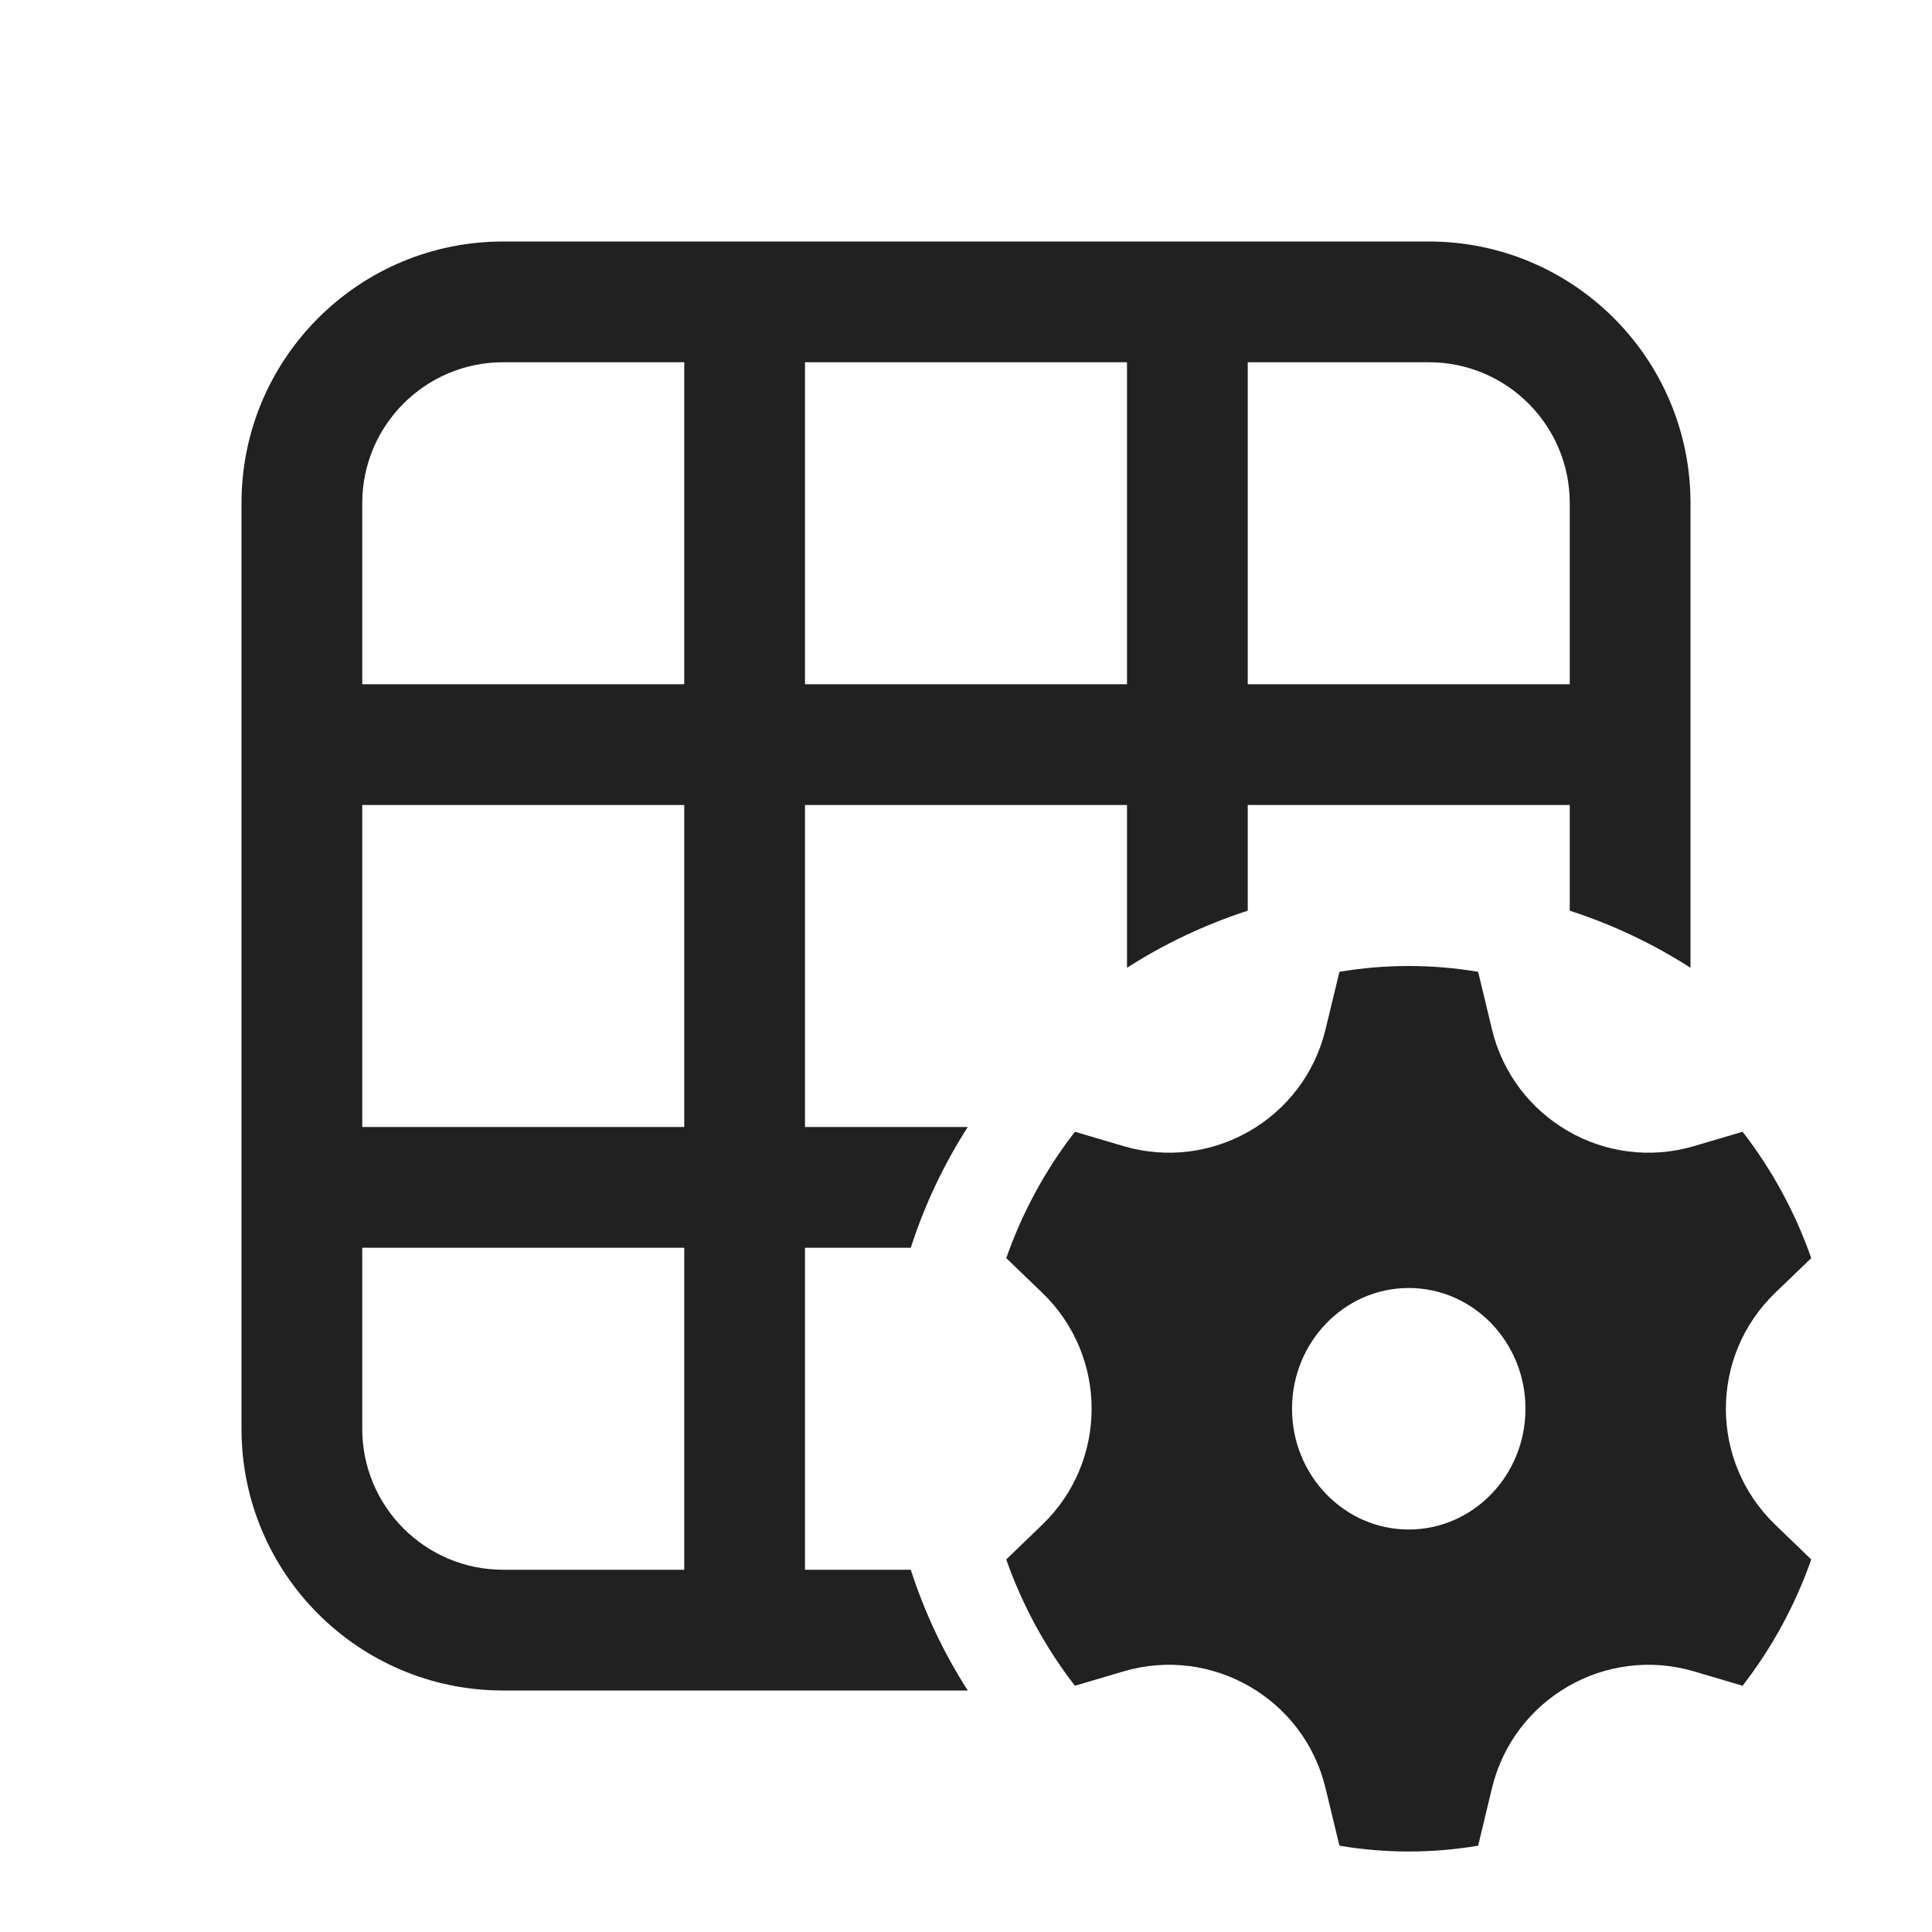
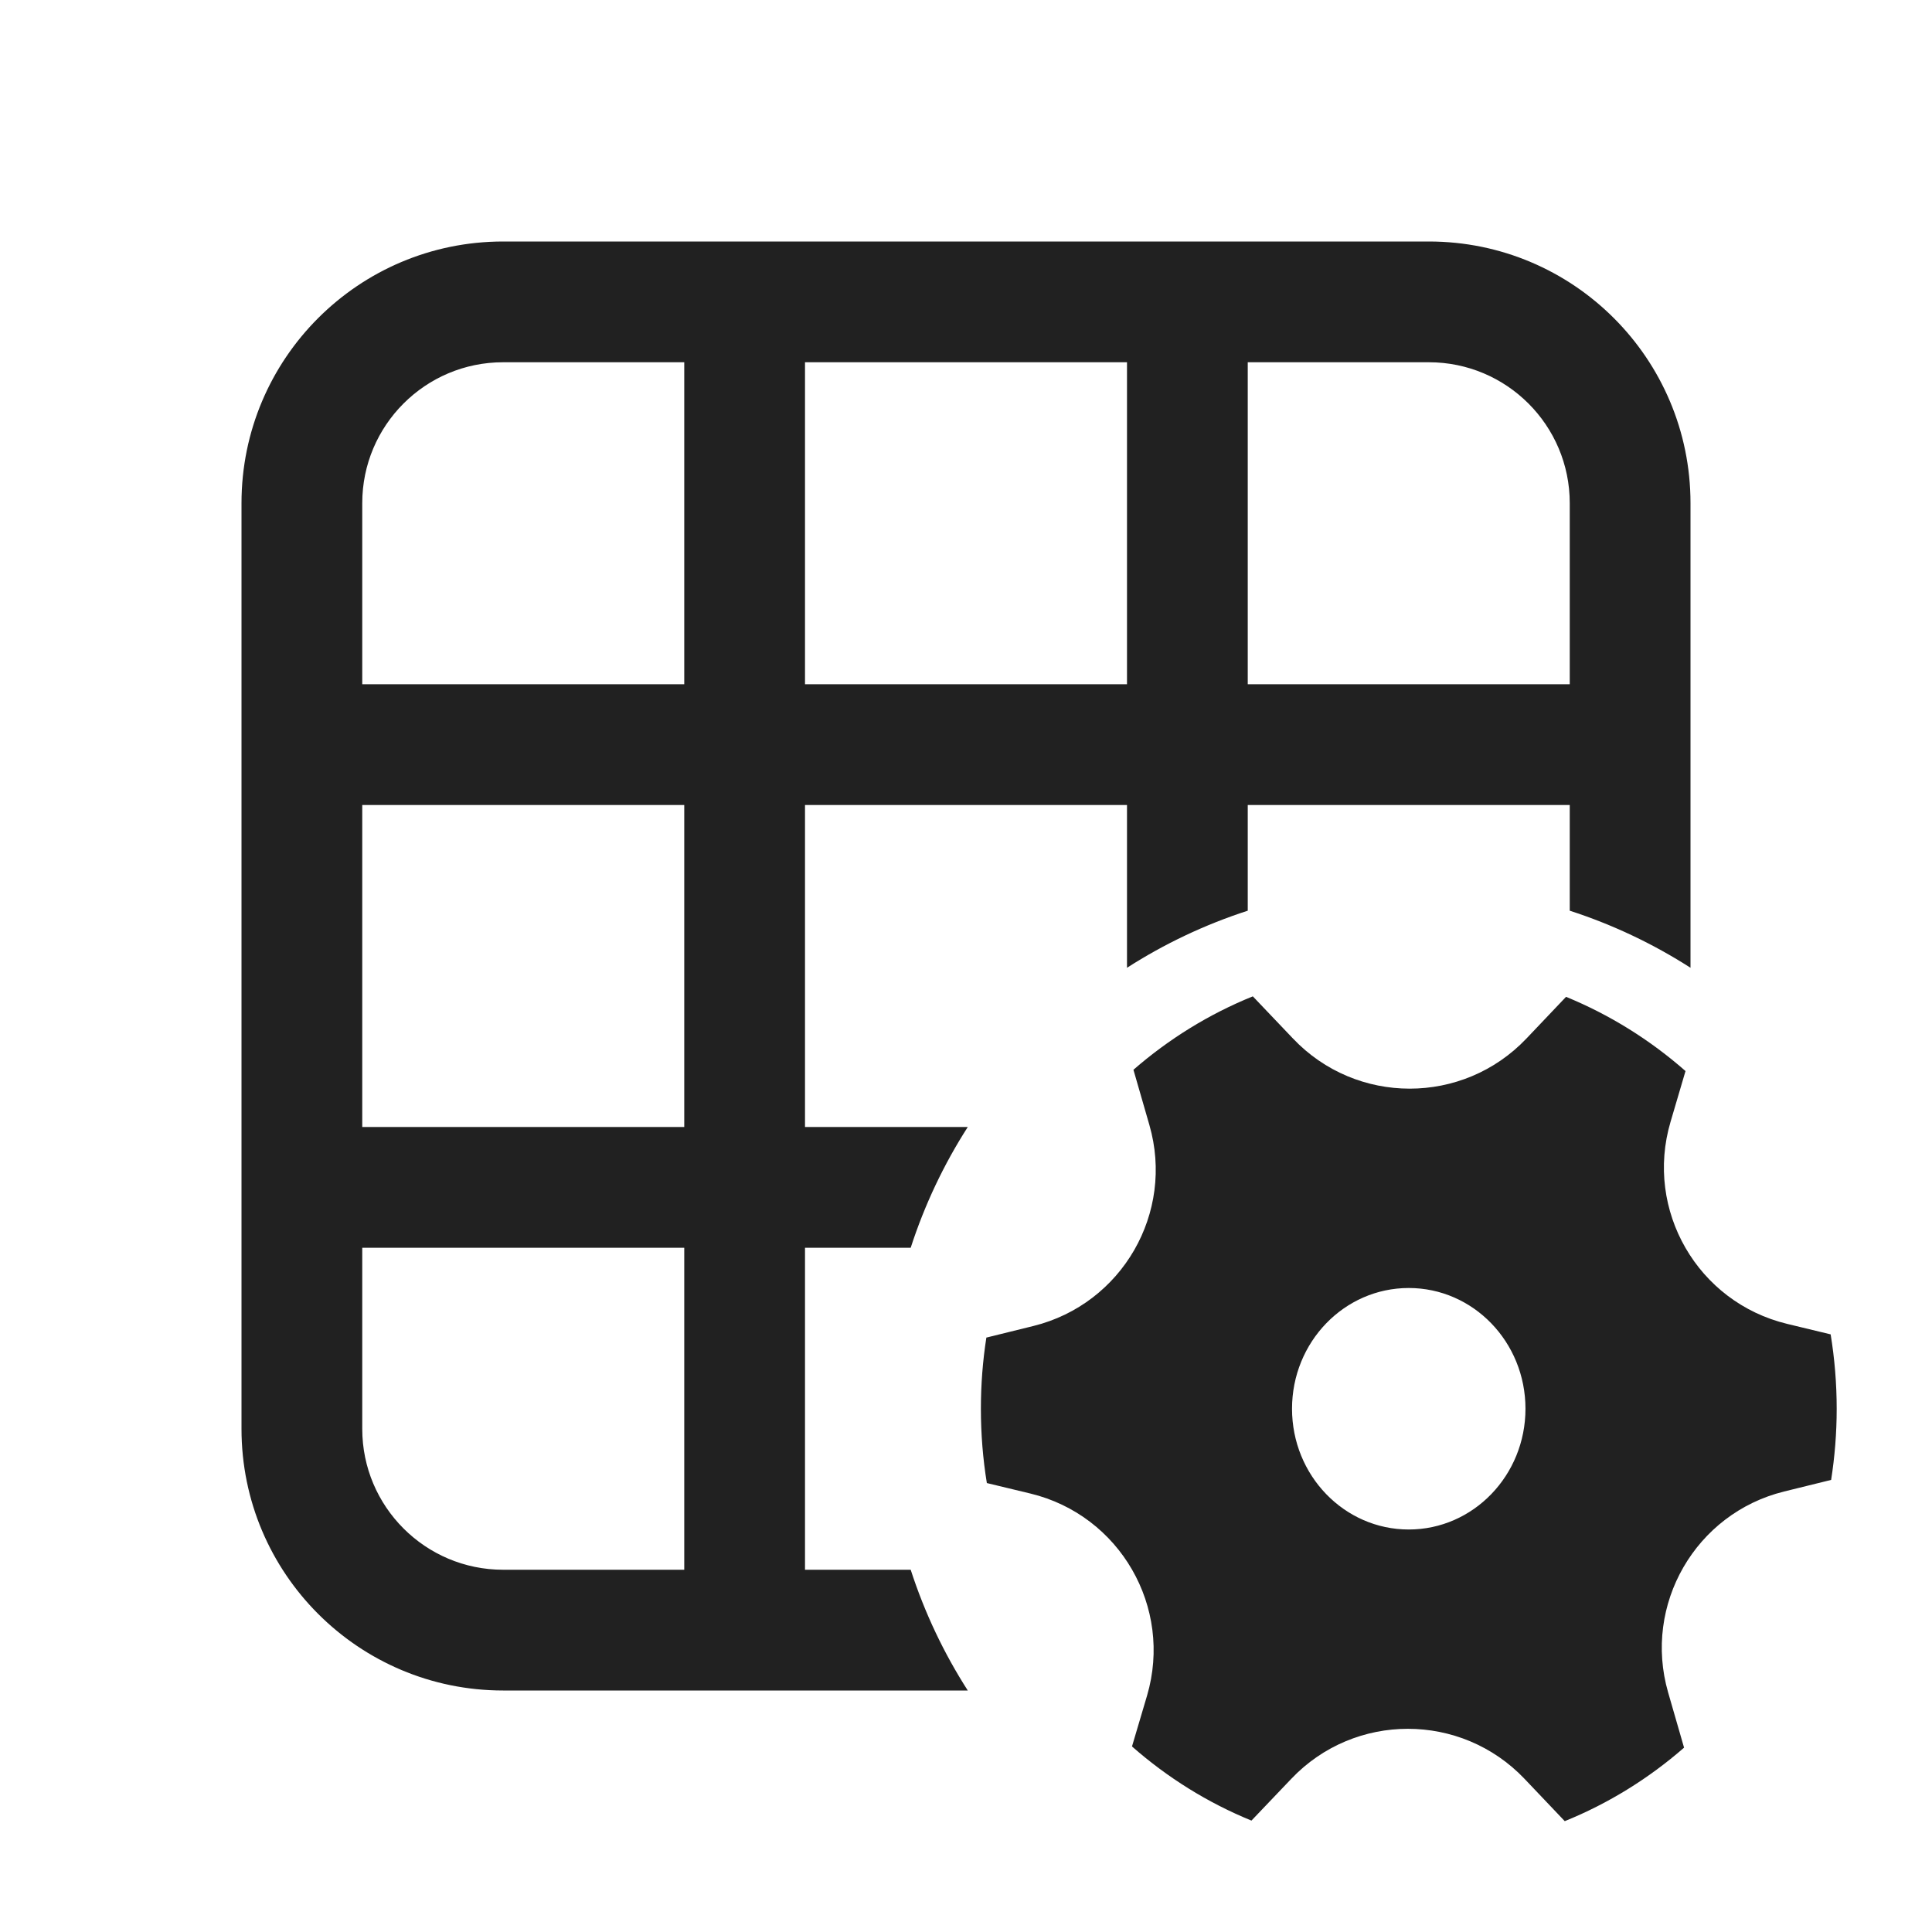
<svg xmlns="http://www.w3.org/2000/svg" width="24" height="24" viewBox="0 0 24 24" fill="none">
-   <path d="M3 6.25C3 4.455 4.455 3 6.25 3H17.75C19.545 3 21 4.455 21 6.25V12.022C20.537 11.725 20.034 11.486 19.5 11.313V10H15.5V11.313C14.967 11.486 14.463 11.725 14 12.022L14 10H10L10 14H12.022C11.725 14.463 11.486 14.966 11.314 15.5H10V19.5H11.314C11.486 20.034 11.725 20.537 12.022 21H6.25C4.455 21 3 19.545 3 17.75V6.25ZM6.25 4.5C5.284 4.5 4.5 5.284 4.5 6.25V8.5H8.5V4.5H6.25ZM4.5 10V14H8.5L8.5 10H4.5ZM15.5 8.5H19.5V6.25C19.5 5.284 18.717 4.5 17.75 4.5H15.5V8.5ZM14 4.5H10V8.5H14V4.5ZM4.5 15.5V17.75C4.5 18.716 5.284 19.5 6.25 19.5H8.5V15.5H4.5ZM12.5 15.629L12.947 16.059C13.765 16.846 13.765 18.154 12.947 18.941L12.5 19.372C12.701 19.945 12.991 20.474 13.353 20.941L13.955 20.763C15.053 20.439 16.198 21.1 16.466 22.212L16.639 22.928C16.919 22.975 17.207 23 17.5 23C17.794 23 18.081 22.975 18.362 22.928L18.534 22.212C18.803 21.1 19.948 20.439 21.045 20.763L21.647 20.941C22.009 20.474 22.299 19.945 22.5 19.372L22.053 18.941C21.235 18.154 21.235 16.846 22.053 16.059L22.5 15.629C22.299 15.055 22.009 14.526 21.647 14.059L21.045 14.237C19.948 14.561 18.803 13.9 18.534 12.788L18.362 12.072C18.081 12.025 17.794 12 17.5 12C17.207 12 16.919 12.025 16.639 12.072L16.466 12.788C16.198 13.9 15.053 14.561 13.955 14.237L13.353 14.059C12.991 14.526 12.701 15.055 12.5 15.629ZM17.5 19C16.7 19 16.05 18.328 16.05 17.5C16.05 16.672 16.7 16 17.5 16C18.301 16 18.95 16.672 18.95 17.5C18.95 18.328 18.301 19 17.5 19Z" fill="#212121" />
+   <path d="M3 6.25C3 4.455 4.455 3 6.25 3H17.75C19.545 3 21 4.455 21 6.25V12.022C20.537 11.725 20.034 11.486 19.5 11.313V10H15.5V11.313C14.966 11.486 14.463 11.725 14 12.022L14 10H10L10 14H12.022C11.725 14.463 11.486 14.966 11.313 15.5H10V19.5H11.313C11.486 20.034 11.725 20.537 12.022 21H6.25C4.455 21 3 19.545 3 17.75V6.25ZM6.25 4.5C5.284 4.5 4.5 5.284 4.5 6.25V8.5H8.5V4.5H6.25ZM4.5 10V14H8.5L8.5 10H4.5ZM15.5 8.5H19.5V6.25C19.5 5.284 18.716 4.5 17.75 4.5H15.5V8.5ZM14 4.5H10V8.5H14V4.5ZM4.5 15.5V17.75C4.5 18.716 5.284 19.5 6.25 19.5H8.5V15.5H4.5ZM14.278 13.975C14.593 15.066 13.939 16.199 12.837 16.472L12.253 16.616C12.208 16.904 12.185 17.199 12.185 17.5C12.185 17.814 12.21 18.123 12.259 18.423L12.799 18.553C13.911 18.821 14.572 19.966 14.249 21.064L14.062 21.695C14.501 22.081 15.002 22.394 15.546 22.616L16.04 22.098C16.828 21.268 18.151 21.269 18.939 22.098L19.438 22.623C19.981 22.403 20.481 22.093 20.92 21.71L20.722 21.024C20.408 19.934 21.062 18.8 22.163 18.528L22.747 18.384C22.792 18.096 22.816 17.801 22.816 17.5C22.816 17.185 22.79 16.877 22.741 16.576L22.202 16.446C21.089 16.178 20.428 15.034 20.752 13.936L20.938 13.305C20.499 12.919 19.998 12.606 19.454 12.383L18.961 12.902C18.172 13.731 16.85 13.731 16.062 12.901L15.563 12.377C15.019 12.597 14.519 12.907 14.08 13.289L14.278 13.975ZM17.5 19C16.699 19 16.05 18.328 16.05 17.5C16.05 16.671 16.699 16 17.5 16C18.301 16 18.95 16.671 18.95 17.5C18.95 18.328 18.301 19 17.5 19Z" fill="#212121" />
</svg>
